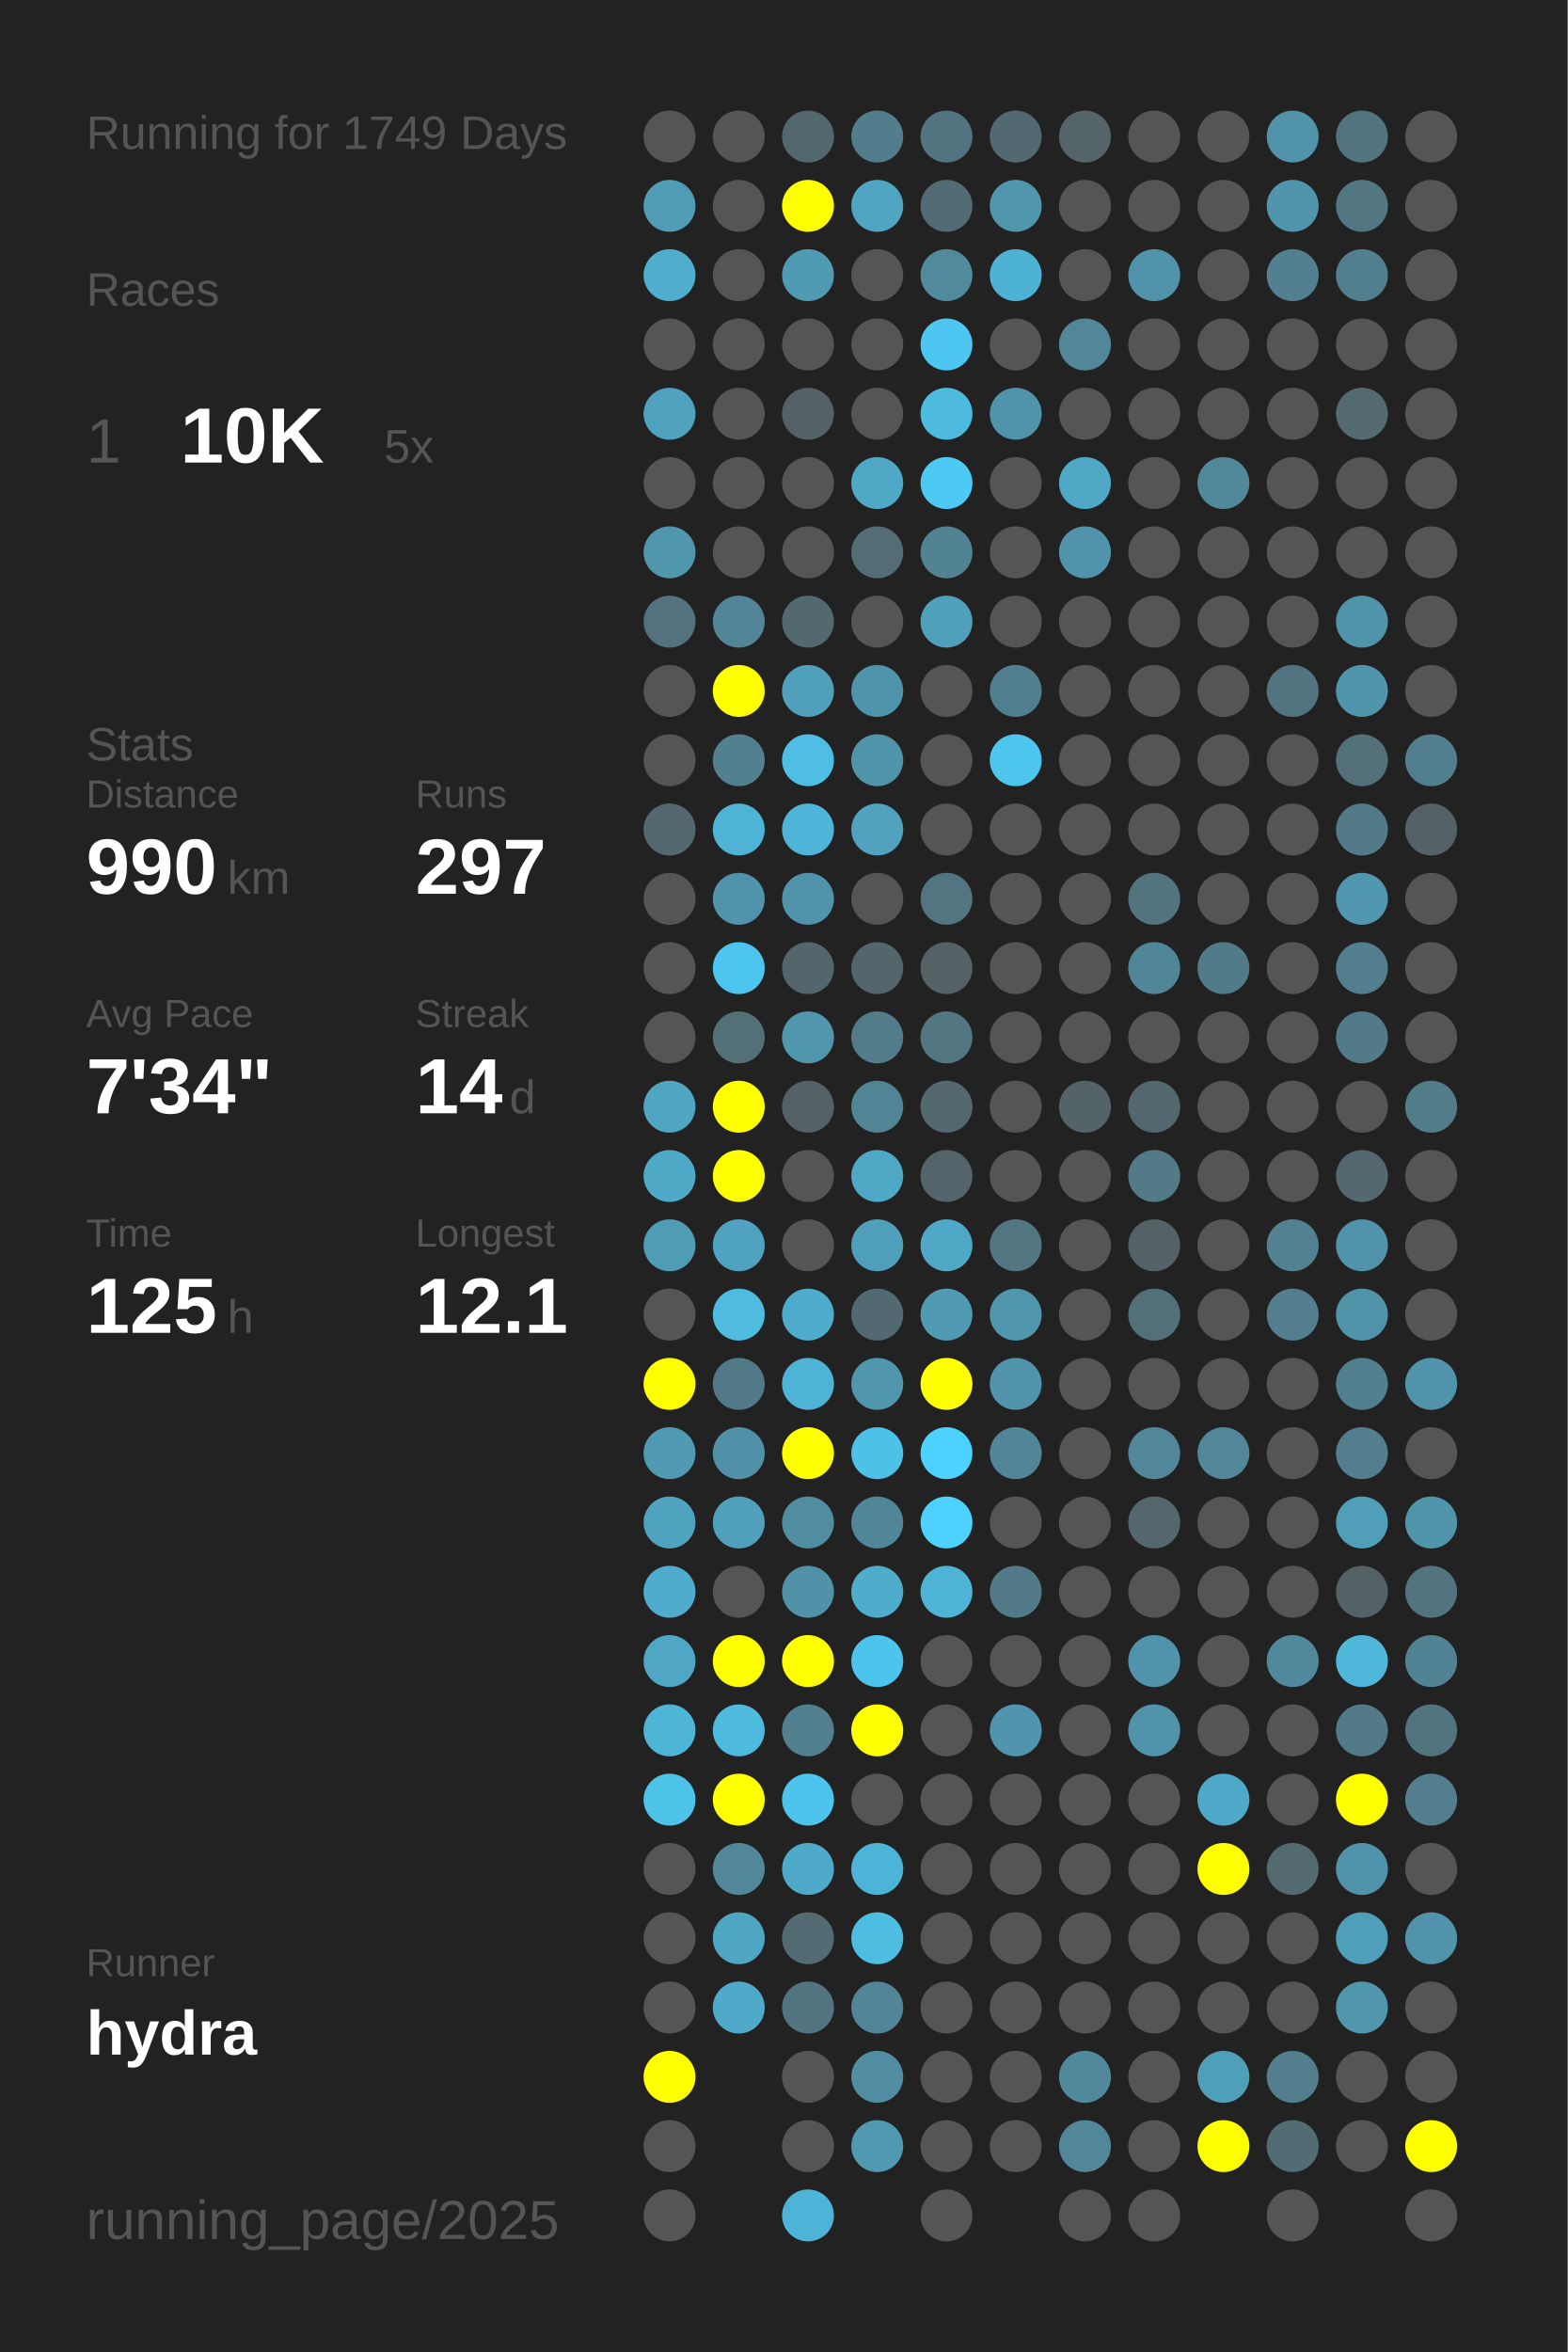
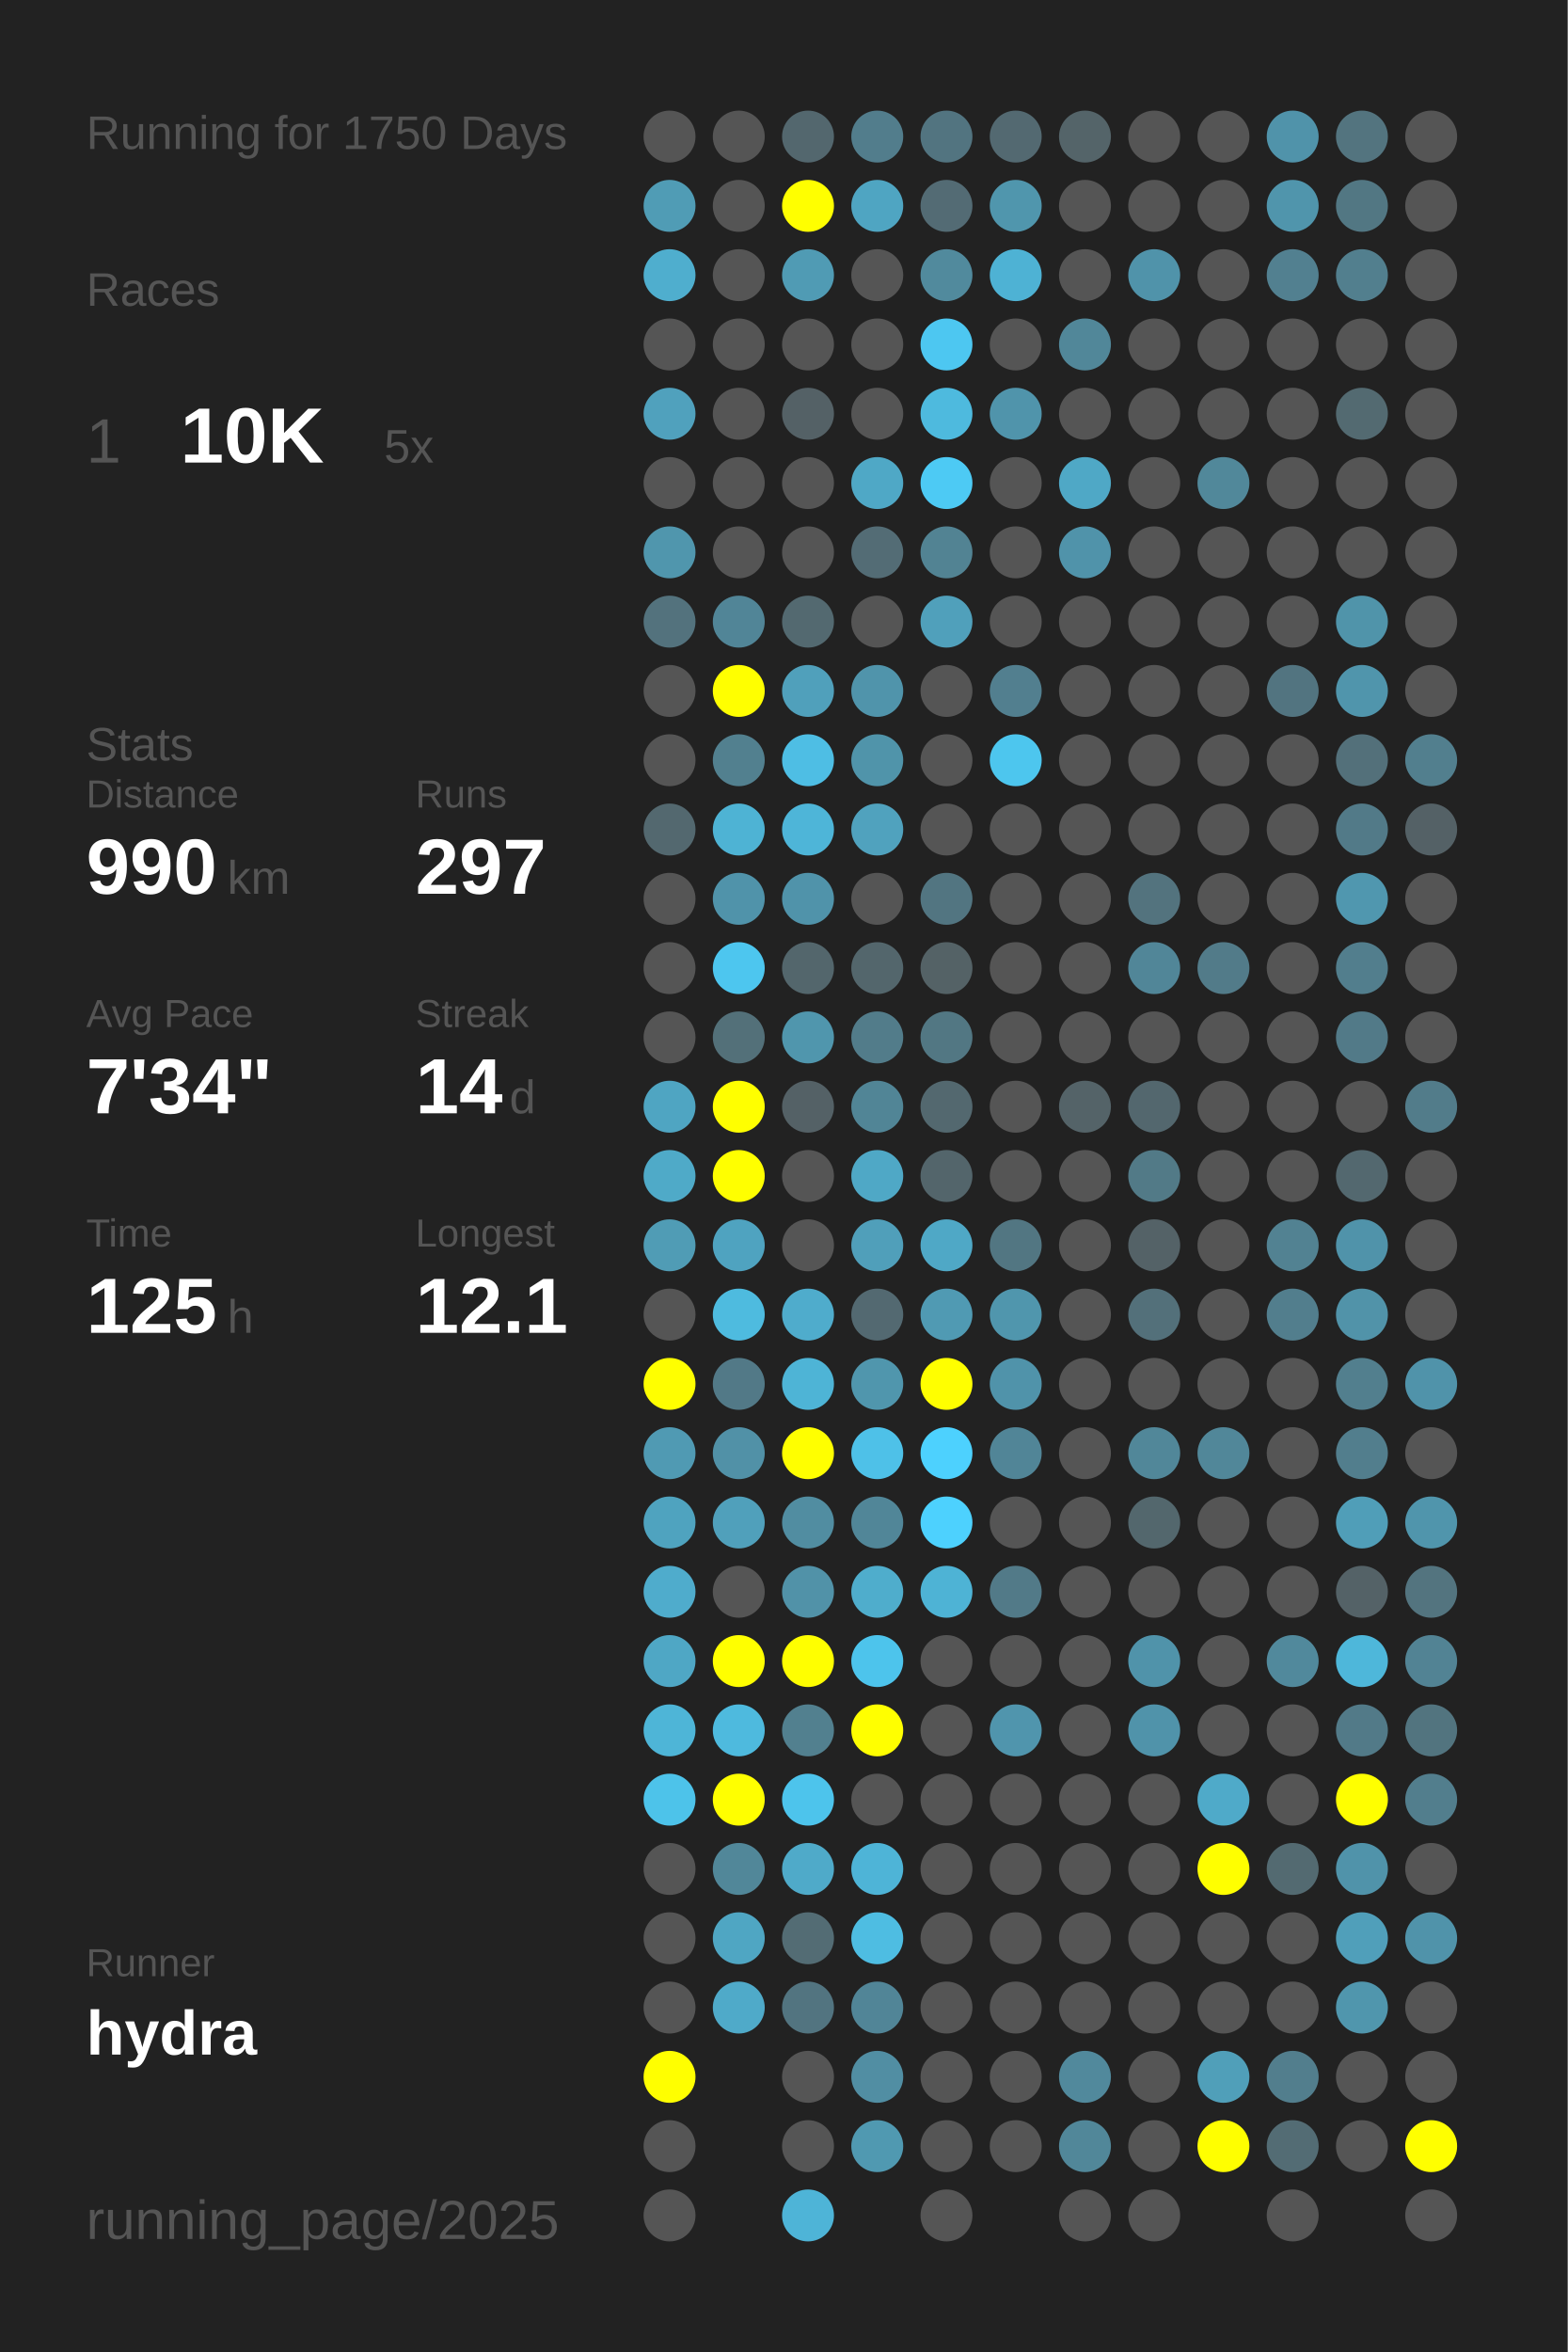
<svg xmlns="http://www.w3.org/2000/svg" baseProfile="full" height="300mm" version="1.1" viewBox="0,0,200,300" width="200mm">
  <defs />
  <rect fill="#222222" height="300" width="200" x="0" y="0" />
-   <text fill="#555555" style="font-size:6px; font-family:Arial;" x="11" y="19">Running for 1749 Days</text>
+   <text fill="#555555" style="font-size:6px; font-family:Arial;" x="11" y="19">Running for 1750 Days</text>
  <text fill="#555555" style="font-size:6px; font-family:Arial;" x="11" y="39">Races</text>
  <text fill="#555555" style="font-size:8px; font-family:Arial;" x="11" y="59">1</text>
  <text fill="#FFFFFF" style="font-size:10px; font-family:Arial; font-weight:bold;" x="23" y="59">10K</text>
  <text fill="#555555" style="font-size:6px; font-family:Arial;" x="49" y="59">5x</text>
  <text fill="#555555" style="font-size:6px; font-family:Arial;" x="11" y="97">Stats</text>
  <text fill="#555555" style="font-size:5px; font-family:Arial;" x="11" y="103">Distance</text>
  <text fill="#FFFFFF" style="font-size:10px; font-family:Arial; font-weight:bold;" x="11" y="114">990</text>
  <text fill="#555555" style="font-size:6px; font-family:Arial;" x="29" y="114">km</text>
  <text fill="#555555" style="font-size:5px; font-family:Arial;" x="53" y="103">Runs</text>
  <text fill="#FFFFFF" style="font-size:10px; font-family:Arial; font-weight:bold;" x="53" y="114">297</text>
  <text fill="#555555" style="font-size:5px; font-family:Arial;" x="11" y="131">Avg Pace</text>
  <text fill="#FFFFFF" style="font-size:10px; font-family:Arial; font-weight:bold;" x="11" y="142">7'34"</text>
  <text fill="#555555" style="font-size:5px; font-family:Arial;" x="53" y="131">Streak</text>
  <text fill="#FFFFFF" style="font-size:10px; font-family:Arial; font-weight:bold;" x="53" y="142">14</text>
  <text fill="#555555" style="font-size:6px; font-family:Arial;" x="65" y="142">d</text>
  <text fill="#555555" style="font-size:5px; font-family:Arial;" x="11" y="159">Time</text>
  <text fill="#FFFFFF" style="font-size:10px; font-family:Arial; font-weight:bold;" x="11" y="170">125</text>
  <text fill="#555555" style="font-size:6px; font-family:Arial;" x="29" y="170">h</text>
  <text fill="#555555" style="font-size:5px; font-family:Arial;" x="53" y="159">Longest</text>
  <text fill="#FFFFFF" style="font-size:10px; font-family:Arial; font-weight:bold;" x="53" y="170">12.1</text>
  <text fill="#555555" style="font-size:5px; font-family:Arial;" x="11" y="252.065">Runner</text>
  <text fill="#FFFFFF" style="font-size:8px; font-family:Arial; font-weight:bold;" x="11" y="262.065">hydra</text>
  <text fill="#555555" style="font-size:7px; font-family:Arial;" x="11" y="285.581">running_page/2025</text>
  <circle cx="85.417" cy="17.419" fill="#555555" r="3.312" />
  <circle cx="85.417" cy="26.258" fill="#509cb5" r="3.312" />
  <circle cx="85.417" cy="35.097" fill="#4faece" r="3.312" />
  <circle cx="85.417" cy="43.935" fill="#555555" r="3.312" />
  <circle cx="85.417" cy="52.774" fill="#50a1bd" r="3.312" />
  <circle cx="85.417" cy="61.613" fill="#555555" r="3.312" />
  <circle cx="85.417" cy="70.452" fill="#5096ad" r="3.312" />
  <circle cx="85.417" cy="79.29" fill="#53727d" r="3.312" />
  <circle cx="85.417" cy="88.129" fill="#555555" r="3.312" />
  <circle cx="85.417" cy="96.968" fill="#555555" r="3.312" />
  <circle cx="85.417" cy="105.806" fill="#53686f" r="3.312" />
  <circle cx="85.417" cy="114.645" fill="#555555" r="3.312" />
  <circle cx="85.417" cy="123.484" fill="#555555" r="3.312" />
  <circle cx="85.417" cy="132.323" fill="#555555" r="3.312" />
  <circle cx="85.417" cy="141.161" fill="#4fa5c2" r="3.312" />
  <circle cx="85.417" cy="150" fill="#4faac8" r="3.312" />
  <circle cx="85.417" cy="158.839" fill="#509cb5" r="3.312" />
  <circle cx="85.417" cy="167.677" fill="#555555" r="3.312" />
  <circle cx="85.417" cy="176.516" fill="#FFFF00" r="3.312" />
  <circle cx="85.417" cy="185.355" fill="#509ab3" r="3.312" />
  <circle cx="85.417" cy="194.194" fill="#4fa3bf" r="3.312" />
  <circle cx="85.417" cy="203.032" fill="#4faccc" r="3.312" />
  <circle cx="85.417" cy="211.871" fill="#4fa7c5" r="3.312" />
  <circle cx="85.417" cy="220.71" fill="#4eb5d7" r="3.312" />
  <circle cx="85.417" cy="229.548" fill="#4dc3ea" r="3.312" />
  <circle cx="85.417" cy="238.387" fill="#555555" r="3.312" />
  <circle cx="85.417" cy="247.226" fill="#555555" r="3.312" />
  <circle cx="85.417" cy="256.065" fill="#555555" r="3.312" />
  <circle cx="85.417" cy="264.903" fill="#FFFF00" r="3.312" />
  <circle cx="85.417" cy="273.742" fill="#555555" r="3.312" />
  <circle cx="85.417" cy="282.581" fill="#555555" r="3.312" />
  <circle cx="94.25" cy="17.419" fill="#555555" r="3.312" />
  <circle cx="94.25" cy="26.258" fill="#555555" r="3.312" />
  <circle cx="94.25" cy="35.097" fill="#555555" r="3.312" />
  <circle cx="94.25" cy="43.935" fill="#555555" r="3.312" />
  <circle cx="94.25" cy="52.774" fill="#555555" r="3.312" />
  <circle cx="94.25" cy="61.613" fill="#555555" r="3.312" />
  <circle cx="94.25" cy="70.452" fill="#555555" r="3.312" />
  <circle cx="94.25" cy="79.29" fill="#518597" r="3.312" />
  <circle cx="94.25" cy="88.129" fill="#FFFF00" r="3.312" />
  <circle cx="94.25" cy="96.968" fill="#52808f" r="3.312" />
  <circle cx="94.25" cy="105.806" fill="#4eb3d4" r="3.312" />
  <circle cx="94.25" cy="114.645" fill="#5093aa" r="3.312" />
  <circle cx="94.25" cy="123.484" fill="#4dc6ef" r="3.312" />
  <circle cx="94.25" cy="132.323" fill="#537079" r="3.312" />
  <circle cx="94.25" cy="141.161" fill="#FFFF00" r="3.312" />
  <circle cx="94.25" cy="150" fill="#FFFF00" r="3.312" />
  <circle cx="94.25" cy="158.839" fill="#4fa3c0" r="3.312" />
  <circle cx="94.25" cy="167.677" fill="#4ebbdf" r="3.312" />
  <circle cx="94.25" cy="176.516" fill="#527987" r="3.312" />
  <circle cx="94.25" cy="185.355" fill="#5191a7" r="3.312" />
  <circle cx="94.25" cy="194.194" fill="#50a0bb" r="3.312" />
  <circle cx="94.25" cy="203.032" fill="#555555" r="3.312" />
  <circle cx="94.25" cy="211.871" fill="#FFFF00" r="3.312" />
  <circle cx="94.25" cy="220.71" fill="#4ebade" r="3.312" />
  <circle cx="94.25" cy="229.548" fill="#FFFF00" r="3.312" />
  <circle cx="94.25" cy="238.387" fill="#518799" r="3.312" />
  <circle cx="94.25" cy="247.226" fill="#4fa6c3" r="3.312" />
  <circle cx="94.25" cy="256.065" fill="#4faac9" r="3.312" />
  <circle cx="103.083" cy="17.419" fill="#53676e" r="3.312" />
  <circle cx="103.083" cy="26.258" fill="#FFFF00" r="3.312" />
  <circle cx="103.083" cy="35.097" fill="#509bb4" r="3.312" />
  <circle cx="103.083" cy="43.935" fill="#555555" r="3.312" />
  <circle cx="103.083" cy="52.774" fill="#546166" r="3.312" />
  <circle cx="103.083" cy="61.613" fill="#555555" r="3.312" />
  <circle cx="103.083" cy="70.452" fill="#555555" r="3.312" />
  <circle cx="103.083" cy="79.29" fill="#536970" r="3.312" />
  <circle cx="103.083" cy="88.129" fill="#50a0bb" r="3.312" />
  <circle cx="103.083" cy="96.968" fill="#4ebee4" r="3.312" />
  <circle cx="103.083" cy="105.806" fill="#4eb5d8" r="3.312" />
  <circle cx="103.083" cy="114.645" fill="#5093aa" r="3.312" />
  <circle cx="103.083" cy="123.484" fill="#53666c" r="3.312" />
  <circle cx="103.083" cy="132.323" fill="#5096ad" r="3.312" />
  <circle cx="103.083" cy="141.161" fill="#546166" r="3.312" />
  <circle cx="103.083" cy="150" fill="#555555" r="3.312" />
  <circle cx="103.083" cy="158.839" fill="#555555" r="3.312" />
  <circle cx="103.083" cy="167.677" fill="#4faccc" r="3.312" />
  <circle cx="103.083" cy="176.516" fill="#4eb4d6" r="3.312" />
  <circle cx="103.083" cy="185.355" fill="#FFFF00" r="3.312" />
  <circle cx="103.083" cy="194.194" fill="#518da1" r="3.312" />
  <circle cx="103.083" cy="203.032" fill="#5192a8" r="3.312" />
  <circle cx="103.083" cy="211.871" fill="#FFFF00" r="3.312" />
  <circle cx="103.083" cy="220.71" fill="#52808f" r="3.312" />
  <circle cx="103.083" cy="229.548" fill="#4dc4ec" r="3.312" />
  <circle cx="103.083" cy="238.387" fill="#4faac9" r="3.312" />
  <circle cx="103.083" cy="247.226" fill="#536c74" r="3.312" />
  <circle cx="103.083" cy="256.065" fill="#527480" r="3.312" />
  <circle cx="103.083" cy="264.903" fill="#555555" r="3.312" />
  <circle cx="103.083" cy="273.742" fill="#555555" r="3.312" />
  <circle cx="103.083" cy="282.581" fill="#4eb4d7" r="3.312" />
  <circle cx="111.917" cy="17.419" fill="#527d8c" r="3.312" />
  <circle cx="111.917" cy="26.258" fill="#4fa5c2" r="3.312" />
  <circle cx="111.917" cy="35.097" fill="#555555" r="3.312" />
  <circle cx="111.917" cy="43.935" fill="#555555" r="3.312" />
  <circle cx="111.917" cy="52.774" fill="#555555" r="3.312" />
  <circle cx="111.917" cy="61.613" fill="#4fa8c6" r="3.312" />
  <circle cx="111.917" cy="70.452" fill="#536c75" r="3.312" />
  <circle cx="111.917" cy="79.29" fill="#555555" r="3.312" />
  <circle cx="111.917" cy="88.129" fill="#5094ab" r="3.312" />
  <circle cx="111.917" cy="96.968" fill="#5094aa" r="3.312" />
  <circle cx="111.917" cy="105.806" fill="#50a2be" r="3.312" />
  <circle cx="111.917" cy="114.645" fill="#555555" r="3.312" />
  <circle cx="111.917" cy="123.484" fill="#53666c" r="3.312" />
  <circle cx="111.917" cy="132.323" fill="#527c8a" r="3.312" />
  <circle cx="111.917" cy="141.161" fill="#518596" r="3.312" />
  <circle cx="111.917" cy="150" fill="#4fa8c6" r="3.312" />
  <circle cx="111.917" cy="158.839" fill="#509fba" r="3.312" />
  <circle cx="111.917" cy="167.677" fill="#536971" r="3.312" />
  <circle cx="111.917" cy="176.516" fill="#5096ad" r="3.312" />
  <circle cx="111.917" cy="185.355" fill="#4ec1e8" r="3.312" />
  <circle cx="111.917" cy="194.194" fill="#518698" r="3.312" />
  <circle cx="111.917" cy="203.032" fill="#4fadcc" r="3.312" />
  <circle cx="111.917" cy="211.871" fill="#4dc4ec" r="3.312" />
  <circle cx="111.917" cy="220.71" fill="#FFFF00" r="3.312" />
  <circle cx="111.917" cy="229.548" fill="#555555" r="3.312" />
  <circle cx="111.917" cy="238.387" fill="#4eb4d7" r="3.312" />
  <circle cx="111.917" cy="247.226" fill="#4ebde2" r="3.312" />
  <circle cx="111.917" cy="256.065" fill="#518597" r="3.312" />
  <circle cx="111.917" cy="264.903" fill="#518ea3" r="3.312" />
  <circle cx="111.917" cy="273.742" fill="#5099b1" r="3.312" />
  <circle cx="120.75" cy="17.419" fill="#527480" r="3.312" />
  <circle cx="120.75" cy="26.258" fill="#536b74" r="3.312" />
  <circle cx="120.75" cy="35.097" fill="#518a9d" r="3.312" />
  <circle cx="120.75" cy="43.935" fill="#4dc7f1" r="3.312" />
  <circle cx="120.75" cy="52.774" fill="#4ebade" r="3.312" />
  <circle cx="120.75" cy="61.613" fill="#4dcaf4" r="3.312" />
  <circle cx="120.75" cy="70.452" fill="#528393" r="3.312" />
  <circle cx="120.75" cy="79.29" fill="#50a0bb" r="3.312" />
  <circle cx="120.75" cy="88.129" fill="#555555" r="3.312" />
  <circle cx="120.75" cy="96.968" fill="#555555" r="3.312" />
  <circle cx="120.75" cy="105.806" fill="#555555" r="3.312" />
  <circle cx="120.75" cy="114.645" fill="#527581" r="3.312" />
  <circle cx="120.75" cy="123.484" fill="#546266" r="3.312" />
  <circle cx="120.75" cy="132.323" fill="#527783" r="3.312" />
  <circle cx="120.75" cy="141.161" fill="#53686f" r="3.312" />
  <circle cx="120.75" cy="150" fill="#53656b" r="3.312" />
  <circle cx="120.75" cy="158.839" fill="#4fa8c6" r="3.312" />
  <circle cx="120.75" cy="167.677" fill="#509ab3" r="3.312" />
  <circle cx="120.75" cy="176.516" fill="#FFFF00" r="3.312" />
  <circle cx="120.75" cy="185.355" fill="#4dd1fe" r="3.312" />
  <circle cx="120.75" cy="194.194" fill="#4dd1fe" r="3.312" />
  <circle cx="120.75" cy="203.032" fill="#4eb3d5" r="3.312" />
  <circle cx="120.75" cy="211.871" fill="#555555" r="3.312" />
  <circle cx="120.75" cy="220.71" fill="#555555" r="3.312" />
  <circle cx="120.75" cy="229.548" fill="#555555" r="3.312" />
  <circle cx="120.75" cy="238.387" fill="#555555" r="3.312" />
  <circle cx="120.75" cy="247.226" fill="#555555" r="3.312" />
  <circle cx="120.75" cy="256.065" fill="#555555" r="3.312" />
  <circle cx="120.75" cy="264.903" fill="#555555" r="3.312" />
  <circle cx="120.75" cy="273.742" fill="#555555" r="3.312" />
  <circle cx="120.75" cy="282.581" fill="#555555" r="3.312" />
  <circle cx="129.583" cy="17.419" fill="#536971" r="3.312" />
  <circle cx="129.583" cy="26.258" fill="#5096ad" r="3.312" />
  <circle cx="129.583" cy="35.097" fill="#4eb2d4" r="3.312" />
  <circle cx="129.583" cy="43.935" fill="#555555" r="3.312" />
  <circle cx="129.583" cy="52.774" fill="#5094ab" r="3.312" />
  <circle cx="129.583" cy="61.613" fill="#555555" r="3.312" />
  <circle cx="129.583" cy="70.452" fill="#555555" r="3.312" />
  <circle cx="129.583" cy="79.29" fill="#555555" r="3.312" />
  <circle cx="129.583" cy="88.129" fill="#527f8f" r="3.312" />
  <circle cx="129.583" cy="96.968" fill="#4dc6ee" r="3.312" />
  <circle cx="129.583" cy="105.806" fill="#555555" r="3.312" />
  <circle cx="129.583" cy="114.645" fill="#555555" r="3.312" />
  <circle cx="129.583" cy="123.484" fill="#555555" r="3.312" />
  <circle cx="129.583" cy="132.323" fill="#555555" r="3.312" />
  <circle cx="129.583" cy="141.161" fill="#555555" r="3.312" />
  <circle cx="129.583" cy="150" fill="#555555" r="3.312" />
  <circle cx="129.583" cy="158.839" fill="#527682" r="3.312" />
  <circle cx="129.583" cy="167.677" fill="#5096ad" r="3.312" />
  <circle cx="129.583" cy="176.516" fill="#5093aa" r="3.312" />
  <circle cx="129.583" cy="185.355" fill="#518597" r="3.312" />
  <circle cx="129.583" cy="194.194" fill="#555555" r="3.312" />
  <circle cx="129.583" cy="203.032" fill="#527a88" r="3.312" />
  <circle cx="129.583" cy="211.871" fill="#555555" r="3.312" />
  <circle cx="129.583" cy="220.71" fill="#5095ad" r="3.312" />
  <circle cx="129.583" cy="229.548" fill="#555555" r="3.312" />
  <circle cx="129.583" cy="238.387" fill="#555555" r="3.312" />
  <circle cx="129.583" cy="247.226" fill="#555555" r="3.312" />
  <circle cx="129.583" cy="256.065" fill="#555555" r="3.312" />
  <circle cx="129.583" cy="264.903" fill="#555555" r="3.312" />
  <circle cx="129.583" cy="273.742" fill="#555555" r="3.312" />
  <circle cx="138.417" cy="17.419" fill="#546469" r="3.312" />
  <circle cx="138.417" cy="26.258" fill="#555555" r="3.312" />
  <circle cx="138.417" cy="35.097" fill="#555555" r="3.312" />
  <circle cx="138.417" cy="43.935" fill="#518799" r="3.312" />
  <circle cx="138.417" cy="52.774" fill="#555555" r="3.312" />
  <circle cx="138.417" cy="61.613" fill="#4fa8c6" r="3.312" />
  <circle cx="138.417" cy="70.452" fill="#5093aa" r="3.312" />
  <circle cx="138.417" cy="79.29" fill="#555555" r="3.312" />
  <circle cx="138.417" cy="88.129" fill="#555555" r="3.312" />
  <circle cx="138.417" cy="96.968" fill="#555555" r="3.312" />
  <circle cx="138.417" cy="105.806" fill="#555555" r="3.312" />
  <circle cx="138.417" cy="114.645" fill="#555555" r="3.312" />
  <circle cx="138.417" cy="123.484" fill="#555555" r="3.312" />
  <circle cx="138.417" cy="132.323" fill="#555555" r="3.312" />
  <circle cx="138.417" cy="141.161" fill="#546368" r="3.312" />
  <circle cx="138.417" cy="150" fill="#555555" r="3.312" />
  <circle cx="138.417" cy="158.839" fill="#555555" r="3.312" />
  <circle cx="138.417" cy="167.677" fill="#555555" r="3.312" />
  <circle cx="138.417" cy="176.516" fill="#555555" r="3.312" />
  <circle cx="138.417" cy="185.355" fill="#555555" r="3.312" />
  <circle cx="138.417" cy="194.194" fill="#555555" r="3.312" />
  <circle cx="138.417" cy="203.032" fill="#555555" r="3.312" />
  <circle cx="138.417" cy="211.871" fill="#555555" r="3.312" />
  <circle cx="138.417" cy="220.71" fill="#555555" r="3.312" />
  <circle cx="138.417" cy="229.548" fill="#555555" r="3.312" />
  <circle cx="138.417" cy="238.387" fill="#555555" r="3.312" />
  <circle cx="138.417" cy="247.226" fill="#555555" r="3.312" />
  <circle cx="138.417" cy="256.065" fill="#555555" r="3.312" />
  <circle cx="138.417" cy="264.903" fill="#51899c" r="3.312" />
  <circle cx="138.417" cy="273.742" fill="#518799" r="3.312" />
  <circle cx="138.417" cy="282.581" fill="#555555" r="3.312" />
  <circle cx="147.25" cy="17.419" fill="#555555" r="3.312" />
  <circle cx="147.25" cy="26.258" fill="#555555" r="3.312" />
  <circle cx="147.25" cy="35.097" fill="#5093aa" r="3.312" />
  <circle cx="147.25" cy="43.935" fill="#555555" r="3.312" />
  <circle cx="147.25" cy="52.774" fill="#555555" r="3.312" />
  <circle cx="147.25" cy="61.613" fill="#555555" r="3.312" />
  <circle cx="147.25" cy="70.452" fill="#555555" r="3.312" />
  <circle cx="147.25" cy="79.29" fill="#555555" r="3.312" />
  <circle cx="147.25" cy="88.129" fill="#555555" r="3.312" />
  <circle cx="147.25" cy="96.968" fill="#555555" r="3.312" />
  <circle cx="147.25" cy="105.806" fill="#555555" r="3.312" />
  <circle cx="147.25" cy="114.645" fill="#53737e" r="3.312" />
  <circle cx="147.25" cy="123.484" fill="#518698" r="3.312" />
  <circle cx="147.25" cy="132.323" fill="#555555" r="3.312" />
  <circle cx="147.25" cy="141.161" fill="#53676e" r="3.312" />
  <circle cx="147.25" cy="150" fill="#527a87" r="3.312" />
  <circle cx="147.25" cy="158.839" fill="#546267" r="3.312" />
  <circle cx="147.25" cy="167.677" fill="#53707a" r="3.312" />
  <circle cx="147.25" cy="176.516" fill="#555555" r="3.312" />
  <circle cx="147.25" cy="185.355" fill="#518799" r="3.312" />
  <circle cx="147.25" cy="194.194" fill="#53676d" r="3.312" />
  <circle cx="147.25" cy="203.032" fill="#555555" r="3.312" />
  <circle cx="147.25" cy="211.871" fill="#5093aa" r="3.312" />
  <circle cx="147.25" cy="220.71" fill="#5093aa" r="3.312" />
  <circle cx="147.25" cy="229.548" fill="#555555" r="3.312" />
  <circle cx="147.25" cy="238.387" fill="#555555" r="3.312" />
  <circle cx="147.25" cy="247.226" fill="#555555" r="3.312" />
  <circle cx="147.25" cy="256.065" fill="#555555" r="3.312" />
  <circle cx="147.25" cy="264.903" fill="#555555" r="3.312" />
  <circle cx="147.25" cy="273.742" fill="#555555" r="3.312" />
  <circle cx="147.25" cy="282.581" fill="#555555" r="3.312" />
  <circle cx="156.083" cy="17.419" fill="#555555" r="3.312" />
  <circle cx="156.083" cy="26.258" fill="#555555" r="3.312" />
  <circle cx="156.083" cy="35.097" fill="#555555" r="3.312" />
  <circle cx="156.083" cy="43.935" fill="#555555" r="3.312" />
  <circle cx="156.083" cy="52.774" fill="#555555" r="3.312" />
  <circle cx="156.083" cy="61.613" fill="#51889a" r="3.312" />
  <circle cx="156.083" cy="70.452" fill="#555555" r="3.312" />
  <circle cx="156.083" cy="79.29" fill="#555555" r="3.312" />
  <circle cx="156.083" cy="88.129" fill="#555555" r="3.312" />
  <circle cx="156.083" cy="96.968" fill="#555555" r="3.312" />
  <circle cx="156.083" cy="105.806" fill="#555555" r="3.312" />
  <circle cx="156.083" cy="114.645" fill="#555555" r="3.312" />
  <circle cx="156.083" cy="123.484" fill="#527b89" r="3.312" />
  <circle cx="156.083" cy="132.323" fill="#555555" r="3.312" />
  <circle cx="156.083" cy="141.161" fill="#555555" r="3.312" />
  <circle cx="156.083" cy="150" fill="#555555" r="3.312" />
  <circle cx="156.083" cy="158.839" fill="#555555" r="3.312" />
  <circle cx="156.083" cy="167.677" fill="#555555" r="3.312" />
  <circle cx="156.083" cy="176.516" fill="#555555" r="3.312" />
  <circle cx="156.083" cy="185.355" fill="#518799" r="3.312" />
  <circle cx="156.083" cy="194.194" fill="#555555" r="3.312" />
  <circle cx="156.083" cy="203.032" fill="#555555" r="3.312" />
  <circle cx="156.083" cy="211.871" fill="#555555" r="3.312" />
  <circle cx="156.083" cy="220.71" fill="#555555" r="3.312" />
  <circle cx="156.083" cy="229.548" fill="#4faac9" r="3.312" />
  <circle cx="156.083" cy="238.387" fill="#FFFF00" r="3.312" />
  <circle cx="156.083" cy="247.226" fill="#555555" r="3.312" />
  <circle cx="156.083" cy="256.065" fill="#555555" r="3.312" />
  <circle cx="156.083" cy="264.903" fill="#509fb9" r="3.312" />
  <circle cx="156.083" cy="273.742" fill="#FFFF00" r="3.312" />
  <circle cx="164.917" cy="17.419" fill="#5093aa" r="3.312" />
  <circle cx="164.917" cy="26.258" fill="#5095ac" r="3.312" />
  <circle cx="164.917" cy="35.097" fill="#528090" r="3.312" />
  <circle cx="164.917" cy="43.935" fill="#555555" r="3.312" />
  <circle cx="164.917" cy="52.774" fill="#555555" r="3.312" />
  <circle cx="164.917" cy="61.613" fill="#555555" r="3.312" />
  <circle cx="164.917" cy="70.452" fill="#555555" r="3.312" />
  <circle cx="164.917" cy="79.29" fill="#555555" r="3.312" />
  <circle cx="164.917" cy="88.129" fill="#527480" r="3.312" />
  <circle cx="164.917" cy="96.968" fill="#555555" r="3.312" />
  <circle cx="164.917" cy="105.806" fill="#555555" r="3.312" />
  <circle cx="164.917" cy="114.645" fill="#555555" r="3.312" />
  <circle cx="164.917" cy="123.484" fill="#555555" r="3.312" />
  <circle cx="164.917" cy="132.323" fill="#555555" r="3.312" />
  <circle cx="164.917" cy="141.161" fill="#555555" r="3.312" />
  <circle cx="164.917" cy="150" fill="#555555" r="3.312" />
  <circle cx="164.917" cy="158.839" fill="#528292" r="3.312" />
  <circle cx="164.917" cy="167.677" fill="#527e8d" r="3.312" />
  <circle cx="164.917" cy="176.516" fill="#555555" r="3.312" />
  <circle cx="164.917" cy="185.355" fill="#555555" r="3.312" />
  <circle cx="164.917" cy="194.194" fill="#555555" r="3.312" />
  <circle cx="164.917" cy="203.032" fill="#555555" r="3.312" />
  <circle cx="164.917" cy="211.871" fill="#51899c" r="3.312" />
  <circle cx="164.917" cy="220.71" fill="#555555" r="3.312" />
  <circle cx="164.917" cy="229.548" fill="#555555" r="3.312" />
  <circle cx="164.917" cy="238.387" fill="#536a71" r="3.312" />
  <circle cx="164.917" cy="247.226" fill="#555555" r="3.312" />
  <circle cx="164.917" cy="256.065" fill="#555555" r="3.312" />
  <circle cx="164.917" cy="264.903" fill="#527e8d" r="3.312" />
  <circle cx="164.917" cy="273.742" fill="#536c74" r="3.312" />
  <circle cx="164.917" cy="282.581" fill="#555555" r="3.312" />
  <circle cx="173.75" cy="17.419" fill="#53747f" r="3.312" />
  <circle cx="173.75" cy="26.258" fill="#527783" r="3.312" />
  <circle cx="173.75" cy="35.097" fill="#527f8e" r="3.312" />
  <circle cx="173.75" cy="43.935" fill="#555555" r="3.312" />
  <circle cx="173.75" cy="52.774" fill="#536a71" r="3.312" />
  <circle cx="173.75" cy="61.613" fill="#555555" r="3.312" />
  <circle cx="173.75" cy="70.452" fill="#555555" r="3.312" />
  <circle cx="173.75" cy="79.29" fill="#5094aa" r="3.312" />
  <circle cx="173.75" cy="88.129" fill="#5095ac" r="3.312" />
  <circle cx="173.75" cy="96.968" fill="#53707a" r="3.312" />
  <circle cx="173.75" cy="105.806" fill="#527a88" r="3.312" />
  <circle cx="173.75" cy="114.645" fill="#5097af" r="3.312" />
  <circle cx="173.75" cy="123.484" fill="#527e8d" r="3.312" />
  <circle cx="173.75" cy="132.323" fill="#527a88" r="3.312" />
  <circle cx="173.75" cy="141.161" fill="#555555" r="3.312" />
  <circle cx="173.75" cy="150" fill="#53686f" r="3.312" />
  <circle cx="173.75" cy="158.839" fill="#5093aa" r="3.312" />
  <circle cx="173.75" cy="167.677" fill="#5193a9" r="3.312" />
  <circle cx="173.75" cy="176.516" fill="#527f8e" r="3.312" />
  <circle cx="173.75" cy="185.355" fill="#527e8d" r="3.312" />
  <circle cx="173.75" cy="194.194" fill="#509eb8" r="3.312" />
  <circle cx="173.75" cy="203.032" fill="#546267" r="3.312" />
  <circle cx="173.75" cy="211.871" fill="#4eb7da" r="3.312" />
  <circle cx="173.75" cy="220.71" fill="#527a88" r="3.312" />
  <circle cx="173.75" cy="229.548" fill="#FFFF00" r="3.312" />
  <circle cx="173.75" cy="238.387" fill="#5093aa" r="3.312" />
  <circle cx="173.75" cy="247.226" fill="#509fba" r="3.312" />
  <circle cx="173.75" cy="256.065" fill="#5096ad" r="3.312" />
  <circle cx="173.75" cy="264.903" fill="#555555" r="3.312" />
  <circle cx="173.75" cy="273.742" fill="#555555" r="3.312" />
  <circle cx="182.583" cy="17.419" fill="#555555" r="3.312" />
  <circle cx="182.583" cy="26.258" fill="#555555" r="3.312" />
  <circle cx="182.583" cy="35.097" fill="#555555" r="3.312" />
  <circle cx="182.583" cy="43.935" fill="#555555" r="3.312" />
  <circle cx="182.583" cy="52.774" fill="#555555" r="3.312" />
  <circle cx="182.583" cy="61.613" fill="#555555" r="3.312" />
  <circle cx="182.583" cy="70.452" fill="#555555" r="3.312" />
  <circle cx="182.583" cy="79.29" fill="#555555" r="3.312" />
  <circle cx="182.583" cy="88.129" fill="#555555" r="3.312" />
  <circle cx="182.583" cy="96.968" fill="#527f8e" r="3.312" />
  <circle cx="182.583" cy="105.806" fill="#546166" r="3.312" />
  <circle cx="182.583" cy="114.645" fill="#555555" r="3.312" />
  <circle cx="182.583" cy="123.484" fill="#555555" r="3.312" />
  <circle cx="182.583" cy="132.323" fill="#555555" r="3.312" />
  <circle cx="182.583" cy="141.161" fill="#527c8a" r="3.312" />
  <circle cx="182.583" cy="150" fill="#555555" r="3.312" />
  <circle cx="182.583" cy="158.839" fill="#555555" r="3.312" />
  <circle cx="182.583" cy="167.677" fill="#555555" r="3.312" />
  <circle cx="182.583" cy="176.516" fill="#5093aa" r="3.312" />
  <circle cx="182.583" cy="185.355" fill="#555555" r="3.312" />
  <circle cx="182.583" cy="194.194" fill="#5095ac" r="3.312" />
  <circle cx="182.583" cy="203.032" fill="#53747f" r="3.312" />
  <circle cx="182.583" cy="211.871" fill="#528394" r="3.312" />
  <circle cx="182.583" cy="220.71" fill="#52747f" r="3.312" />
  <circle cx="182.583" cy="229.548" fill="#527e8d" r="3.312" />
  <circle cx="182.583" cy="238.387" fill="#555555" r="3.312" />
  <circle cx="182.583" cy="247.226" fill="#5093aa" r="3.312" />
  <circle cx="182.583" cy="256.065" fill="#555555" r="3.312" />
  <circle cx="182.583" cy="264.903" fill="#555555" r="3.312" />
  <circle cx="182.583" cy="273.742" fill="#FFFF00" r="3.312" />
  <circle cx="182.583" cy="282.581" fill="#555555" r="3.312" />
</svg>
